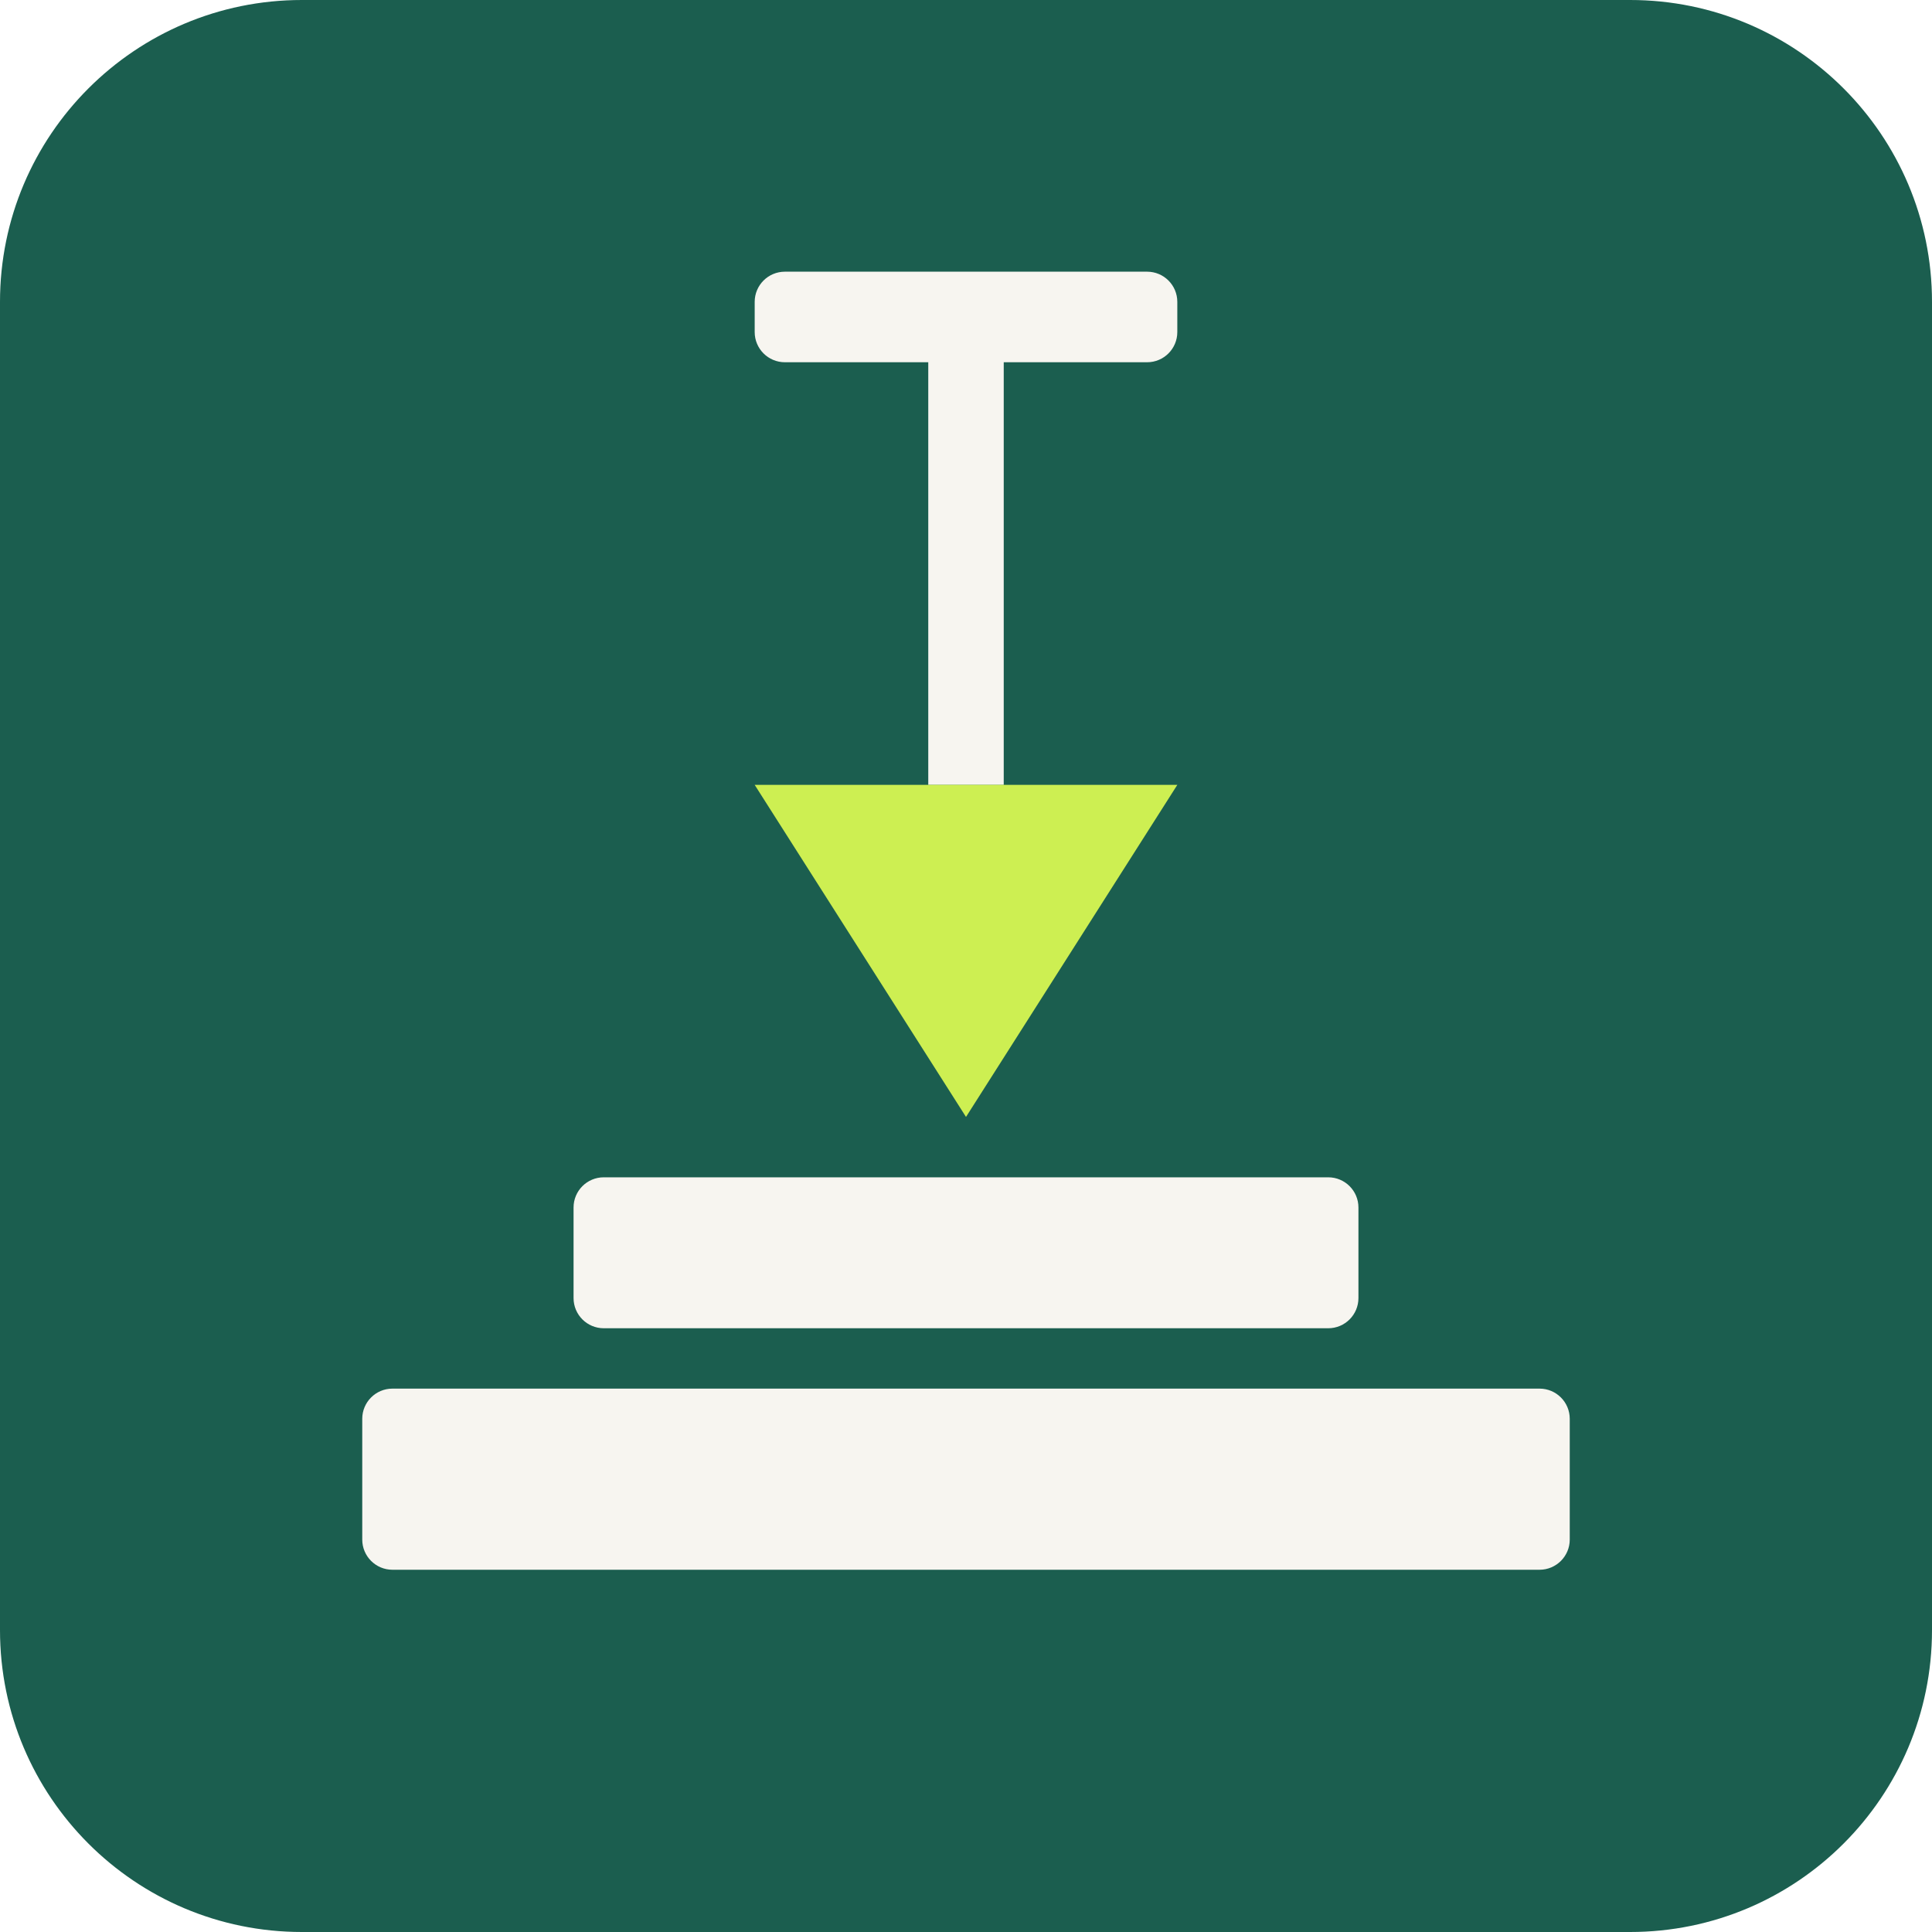
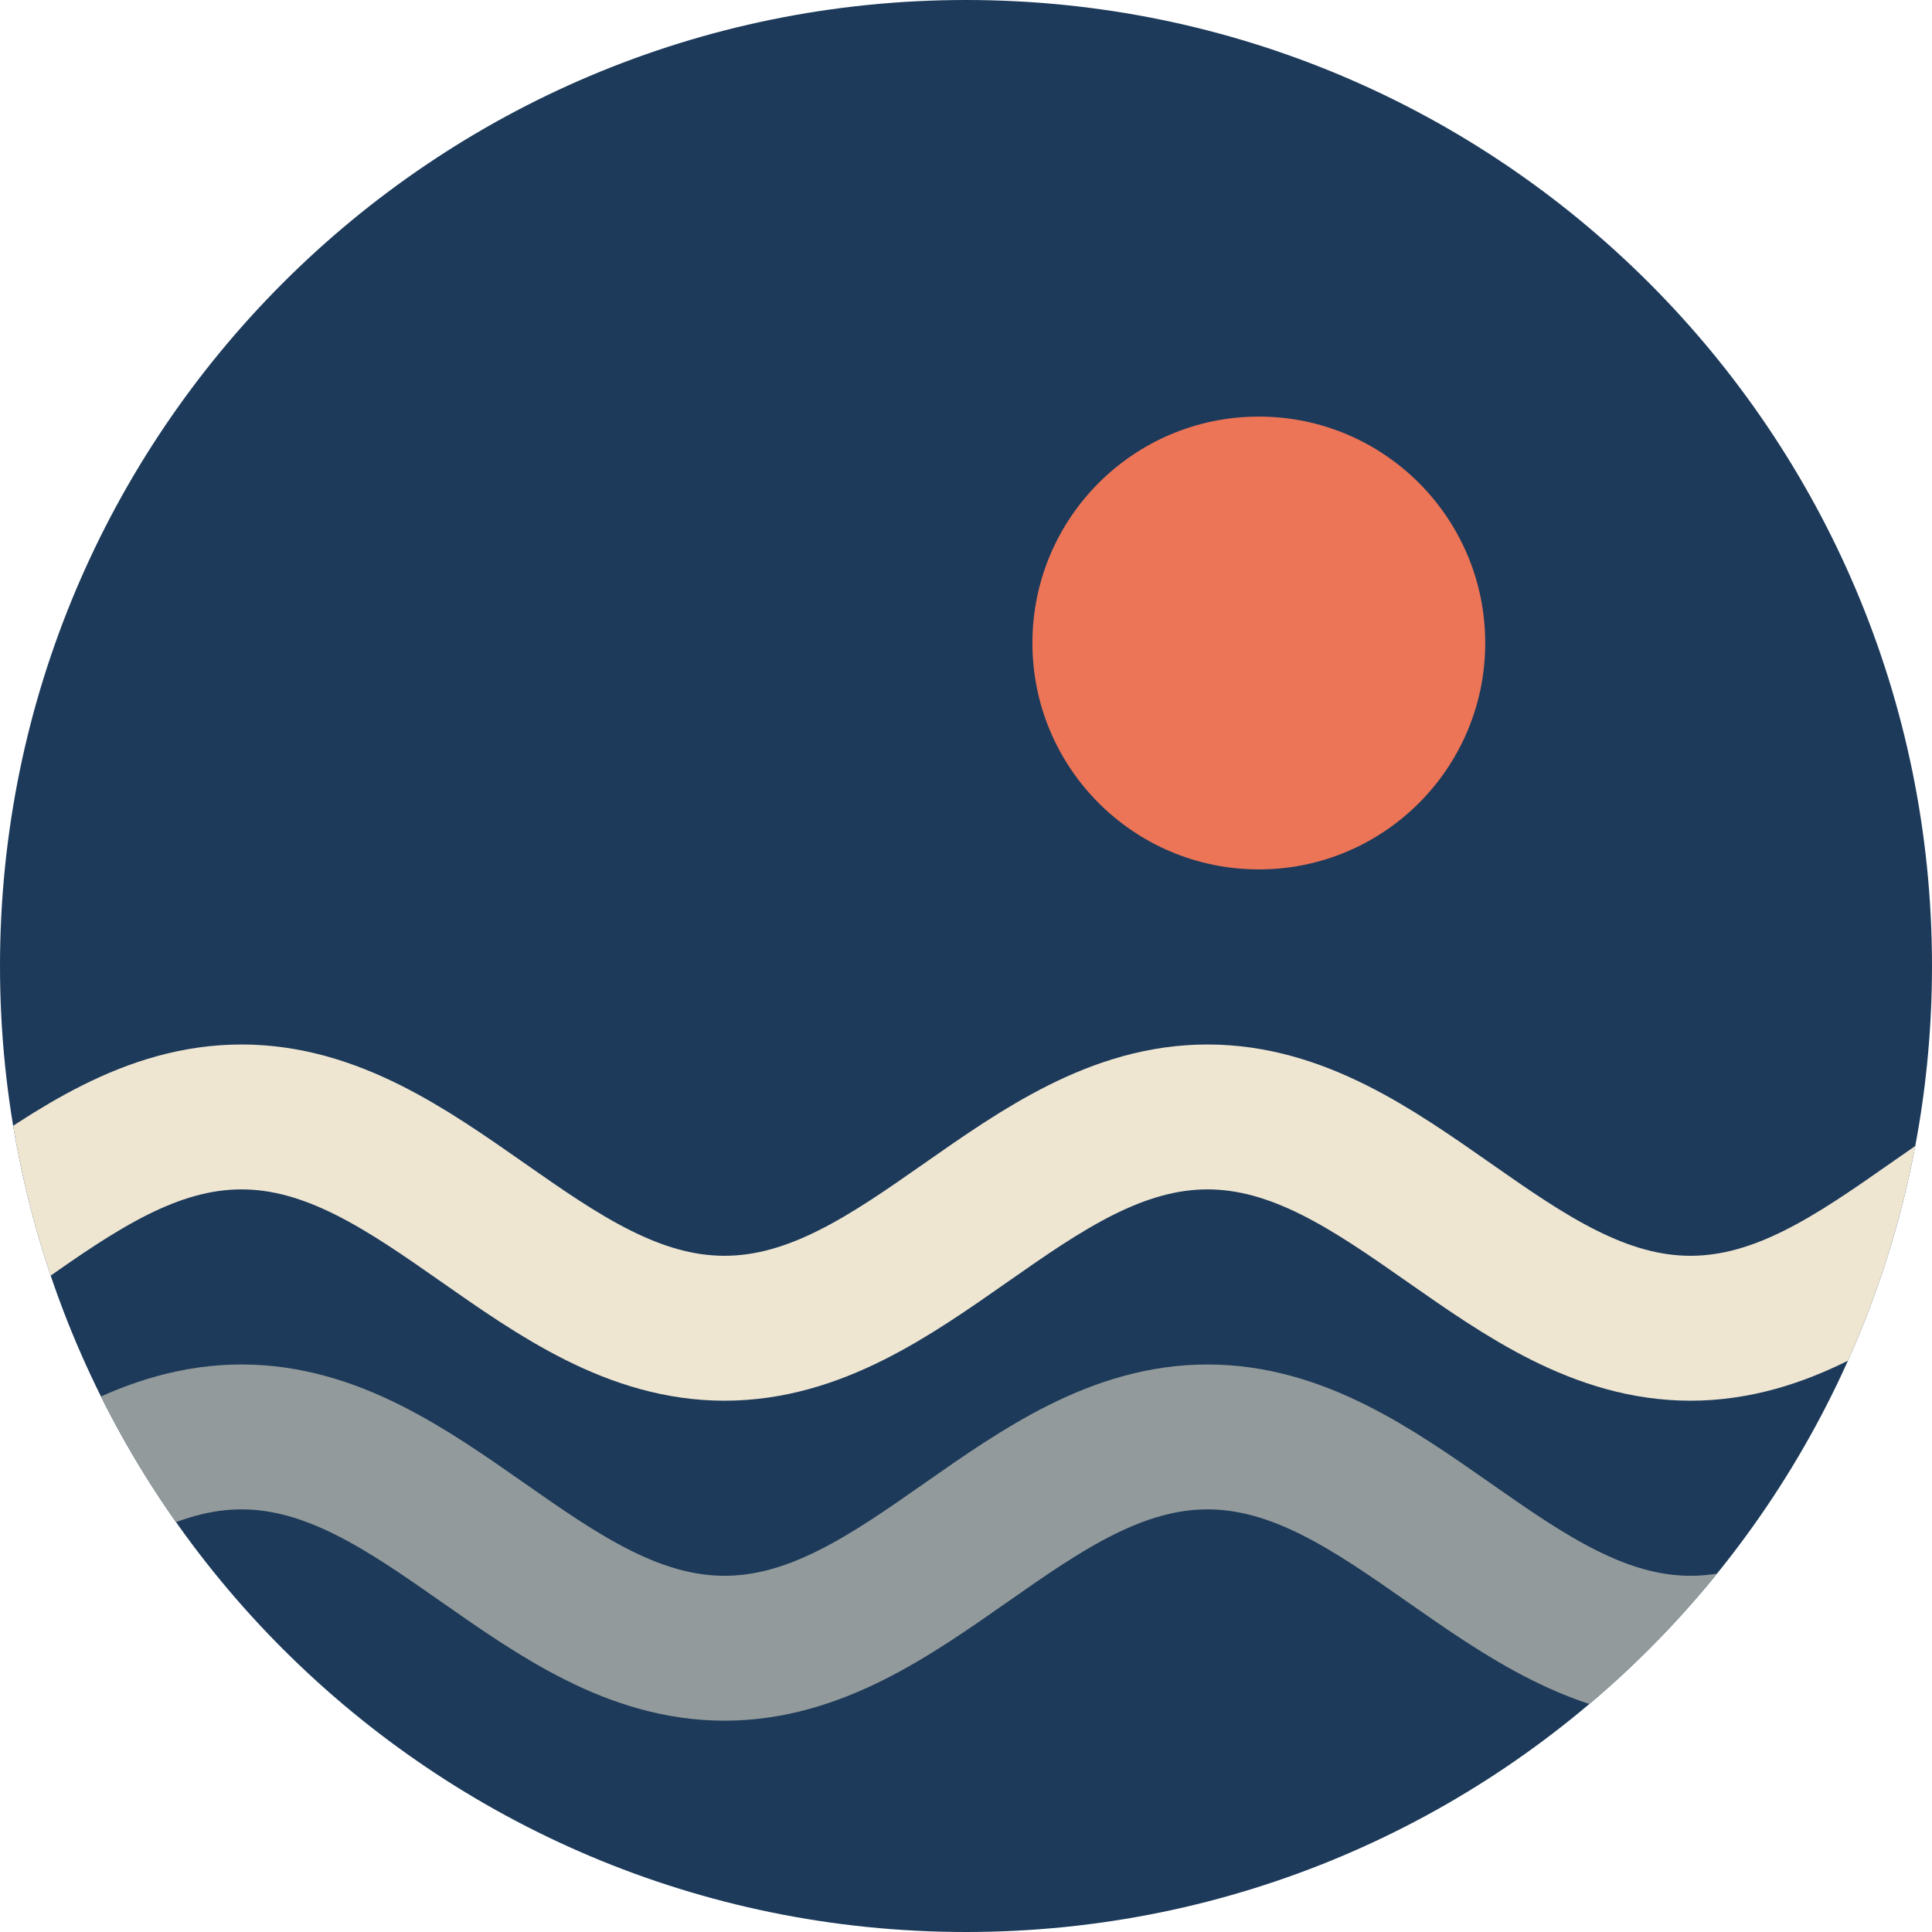
<svg xmlns="http://www.w3.org/2000/svg" viewBox="0 0 64 64" width="64" height="64" role="img" aria-label="Plinthwork">
-   <rect width="64" height="64" rx="10" fill="#1b5e4f" />
-   <rect x="12" y="46" width="40" height="6" rx="1" fill="#f7f5f0" />
-   <rect x="19" y="39" width="26" height="5" rx="1" fill="#f7f5f0" />
-   <rect x="30.75" y="11" width="2.5" height="15" fill="#f7f5f0" />
-   <rect x="25" y="9" width="14" height="3" rx="1" fill="#f7f5f0" />
-   <path d="M25 26h14l-7 11z" fill="#cdef52" stroke="none" stroke-width="1.5" stroke-linejoin="round" />
+   <defs>
+     <clipPath id="c">
+       <circle cx="32" cy="32" r="32" />
+     </clipPath>
+   </defs>
+   <g clip-path="url(#c)">
+     <circle cx="32" cy="32" r="32" fill="#1D3A5A" />
+     <circle cx="41.7" cy="21.3" r="7.5" fill="#EC7457" />
+     <path d="M-8 44 C-2 44 2 37 8 37 S18 44 24 44 S34 37 40 37 S50 44 56 44 S66 37 72 37" fill="none" stroke="#EFE6D2" stroke-width="4.8" />
+     <path d="M-8 54.6 C-2 54.6 2 47.6 8 47.6 S18 54.6 24 54.6 S34 47.6 40 47.6 S50 54.6 56 54.6 S66 47.6 72 47.6" fill="none" stroke="#929A9B" stroke-width="4.8" />
+   </g>
</svg>
